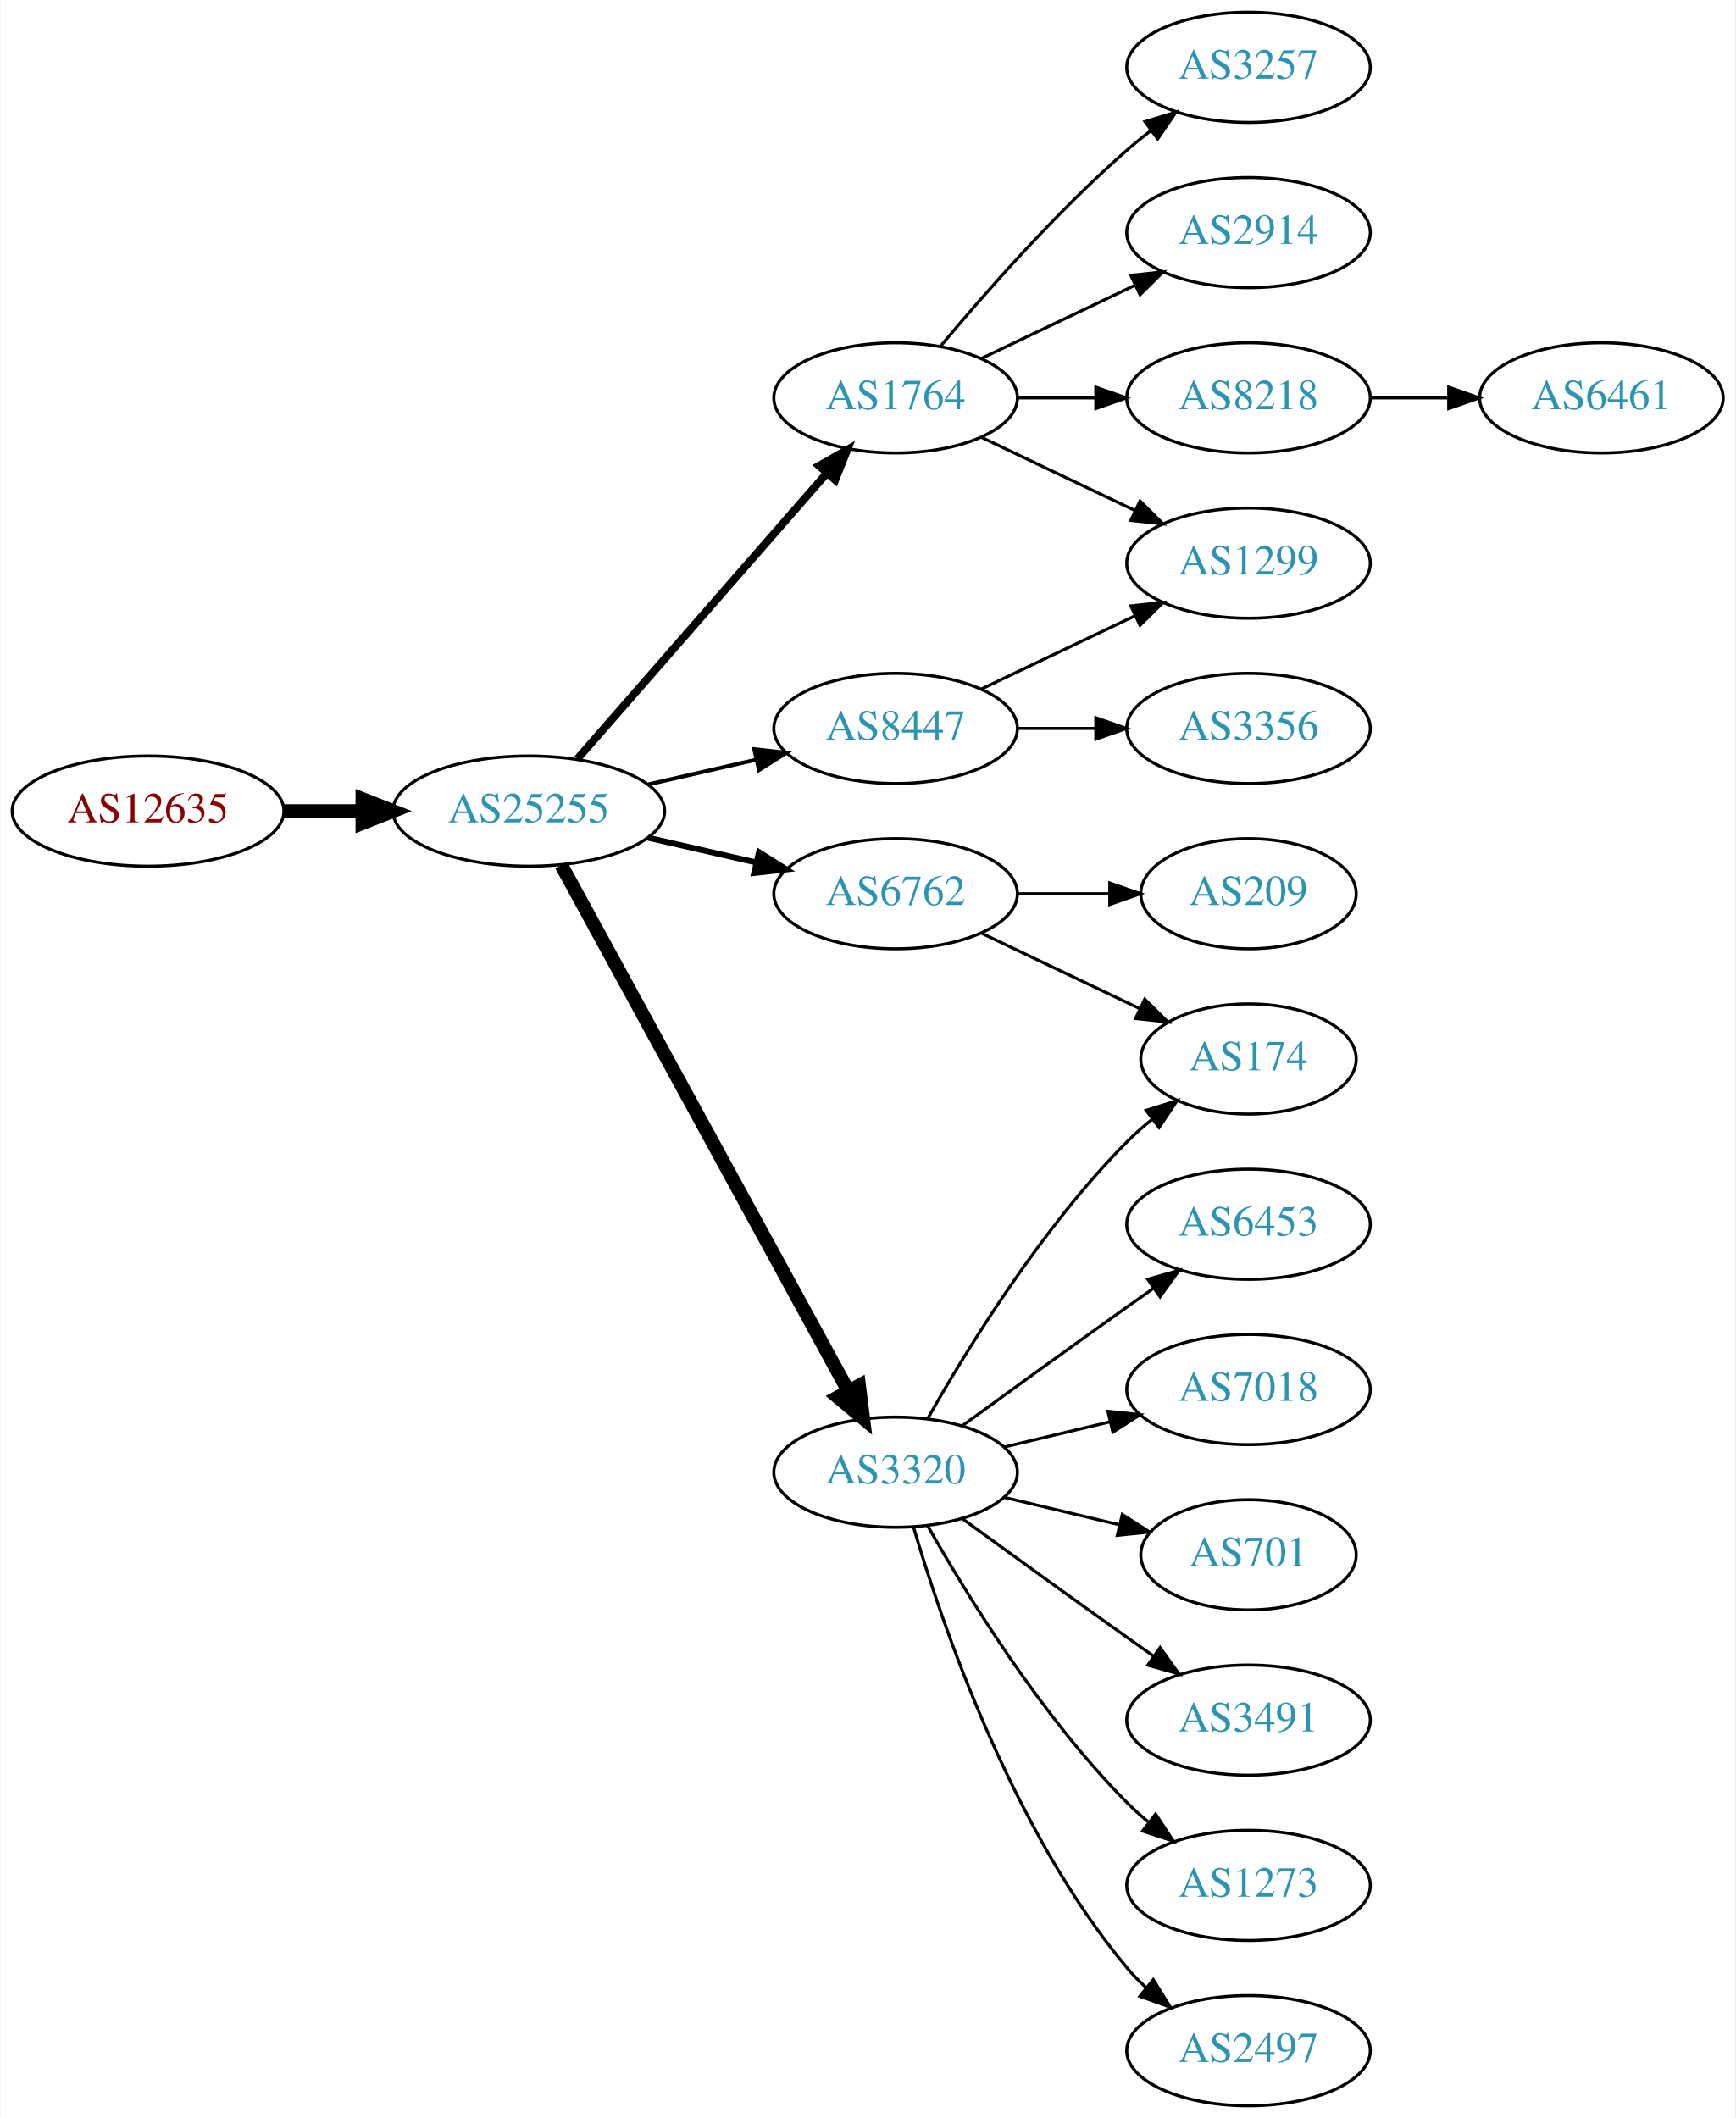
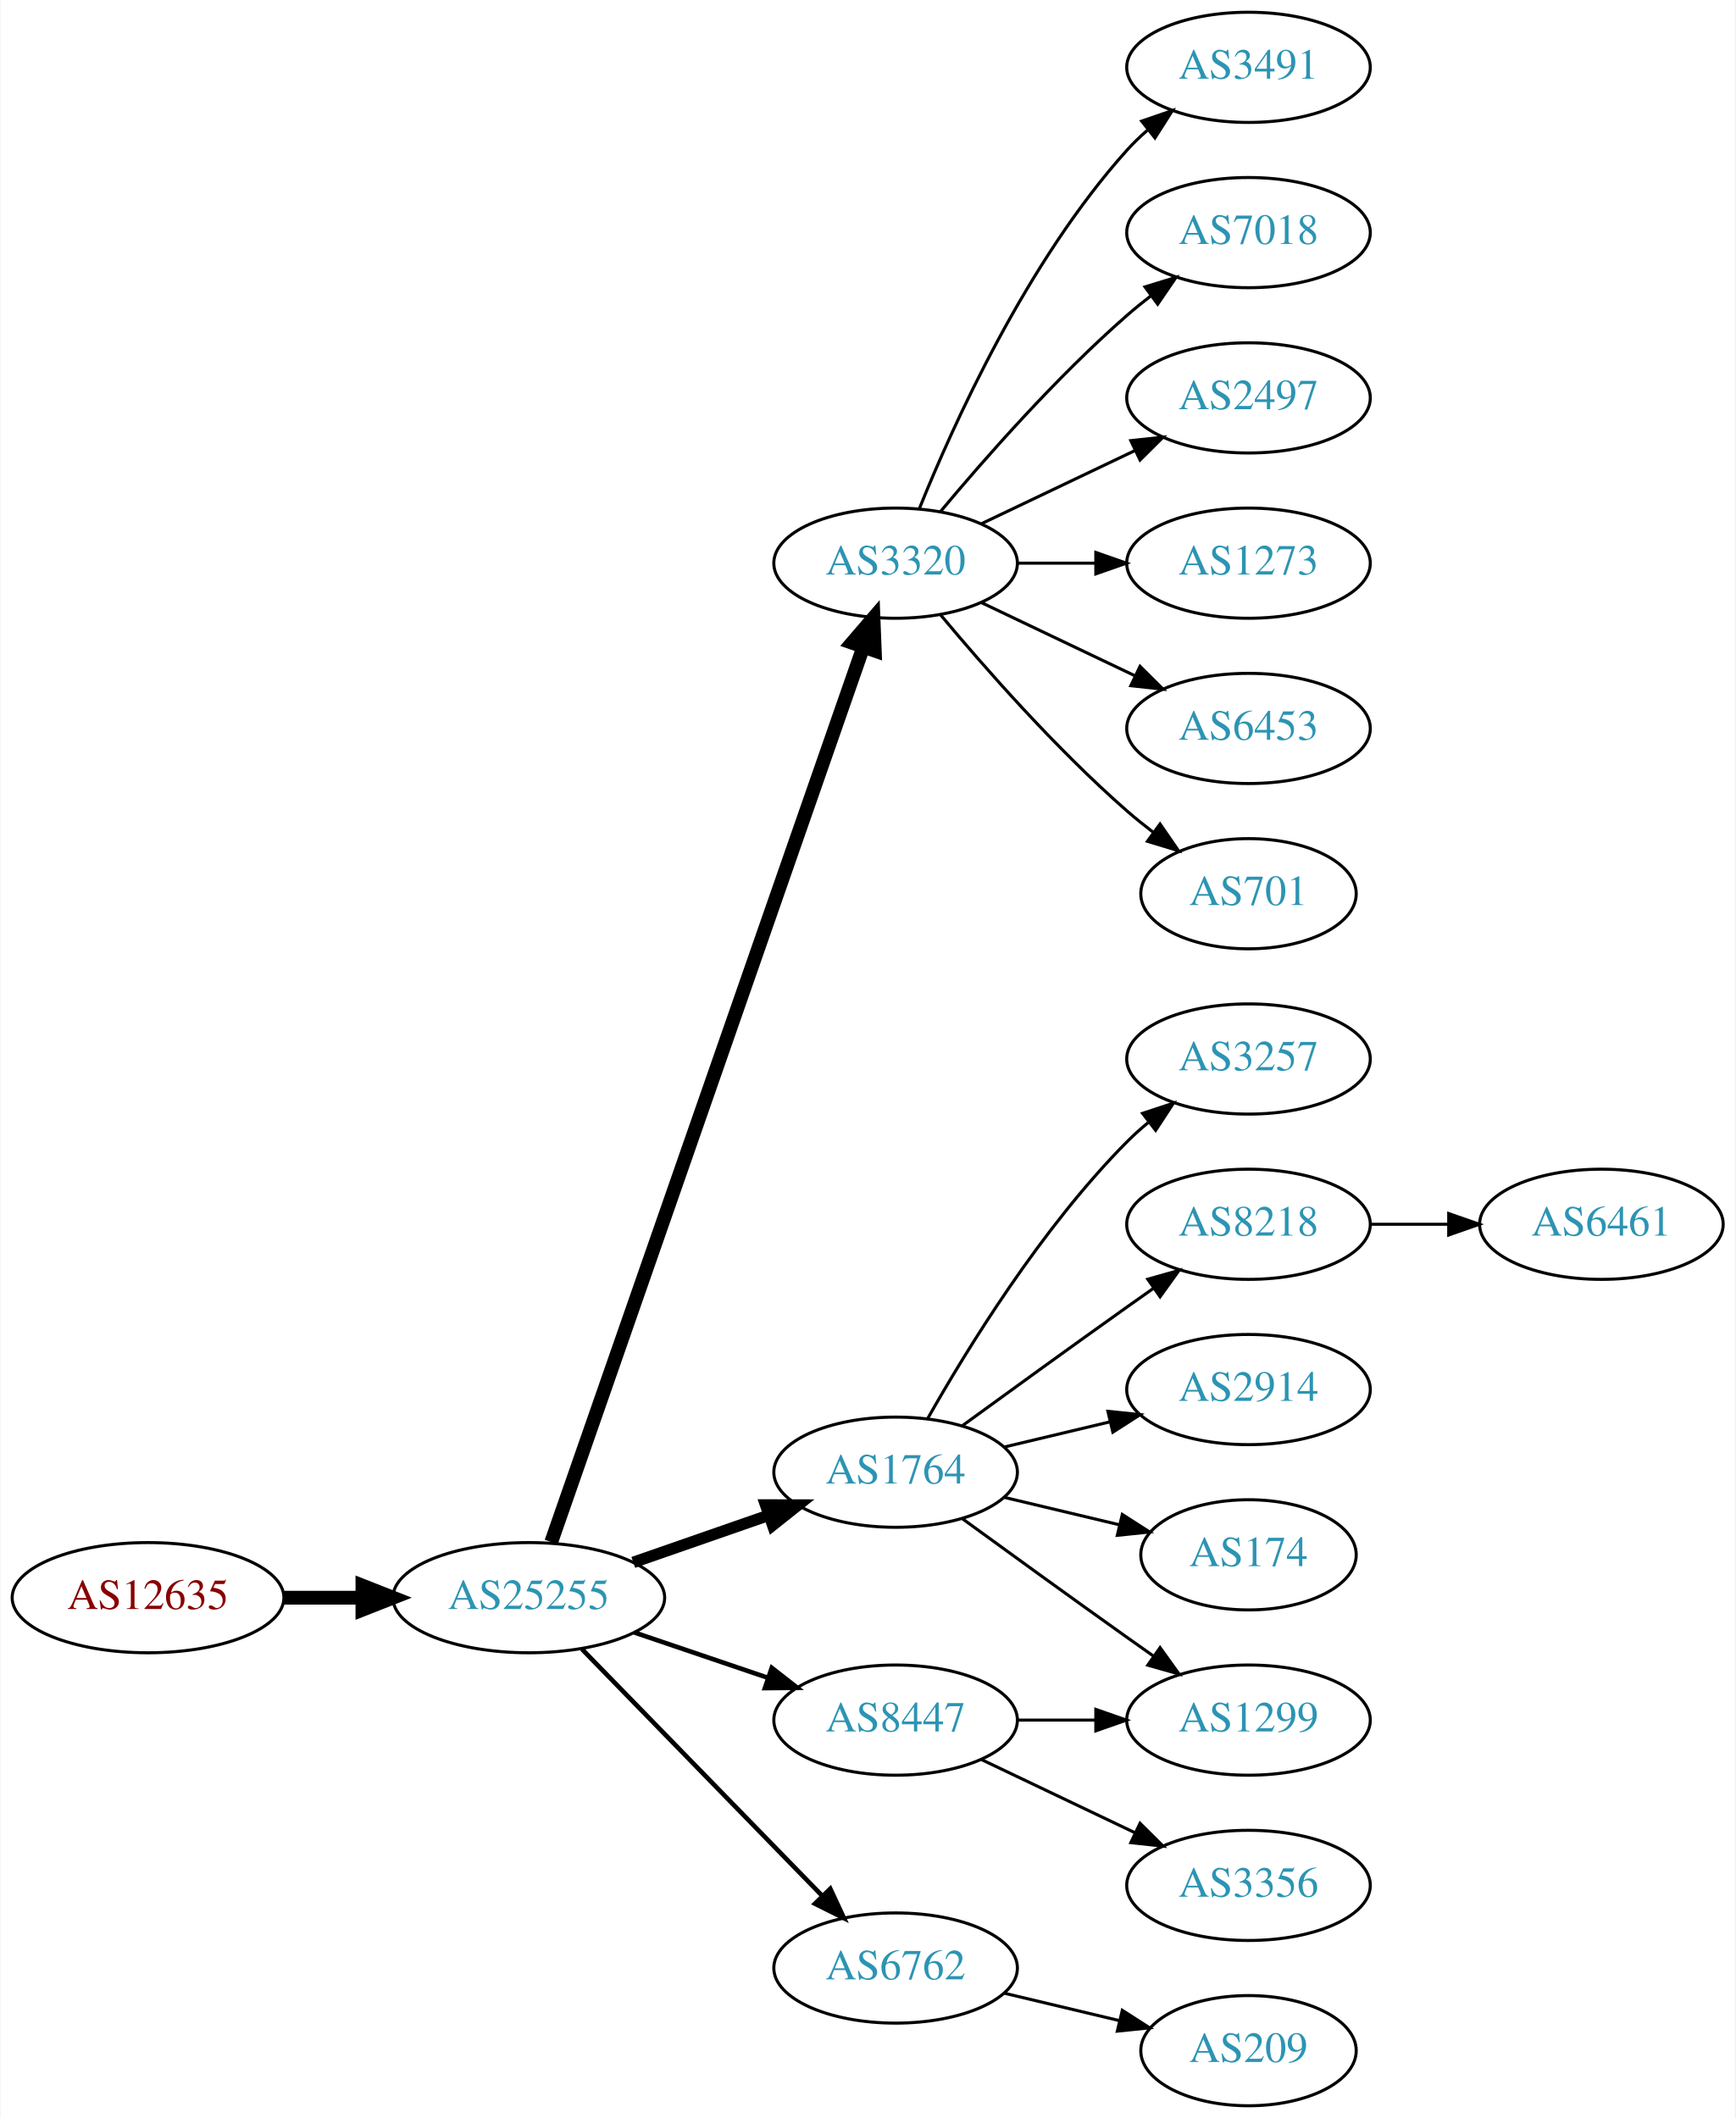
<svg xmlns="http://www.w3.org/2000/svg" xmlns:xlink="http://www.w3.org/1999/xlink" width="567pt" height="692pt" viewBox="0.00 0.00 566.66 692.00">
  <g id="graph0" class="graph" transform="scale(1 1) rotate(0) translate(4 688)">
    <polygon fill="white" stroke="none" points="-4,4 -4,-688 562.663,-688 562.663,4 -4,4" />
    <g id="node1" class="node">
      <g id="a_node1">
        <a xlink:href="/asn/12635" xlink:title="AS12635 ~ Vienna [AT]">
-           <ellipse fill="#ffffff" stroke="black" cx="44.196" cy="-423" rx="44.393" ry="18" />
-           <text text-anchor="middle" x="44.196" y="-419.3" font-family="Times,serif" font-size="14.00" fill="#880000">AS12635</text>
+           <ellipse fill="#ffffff" stroke="black" cx="44.196" cy="-166" rx="44.393" ry="18" />
+           <text text-anchor="middle" x="44.196" y="-162.3" font-family="Times,serif" font-size="14.00" fill="#880000">AS12635</text>
        </a>
      </g>
    </g>
    <g id="node2" class="node">
      <g id="a_node2">
        <a xlink:href="/asn/25255" xlink:title="AS25255 ~ ==&gt; TELE2 AUSTRIA &lt;== [AT]">
-           <ellipse fill="#ffffff" stroke="black" cx="168.588" cy="-423" rx="44.393" ry="18" />
-           <text text-anchor="middle" x="168.588" y="-419.3" font-family="Times,serif" font-size="14.00" fill="#2c94b3">AS25255</text>
+           <ellipse fill="#ffffff" stroke="black" cx="168.588" cy="-166" rx="44.393" ry="18" />
+           <text text-anchor="middle" x="168.588" y="-162.3" font-family="Times,serif" font-size="14.00" fill="#2c94b3">AS25255</text>
        </a>
      </g>
    </g>
    <g id="edge1" class="edge">
-       <path fill="none" stroke="black" stroke-width="4.5" d="M88.692,-423C96.898,-423 105.569,-423 114.041,-423" />
-       <polygon fill="black" stroke="black" stroke-width="4.5" points="114.233,-426.938 124.233,-423 114.233,-419.063 114.233,-426.938" />
+       <path fill="none" stroke="black" stroke-width="4.5" d="M88.692,-166C96.898,-166 105.569,-166 114.041,-166" />
+       <polygon fill="black" stroke="black" stroke-width="4.5" points="114.233,-169.938 124.233,-166 114.233,-162.063 114.233,-169.938" />
    </g>
    <g id="node3" class="node">
      <g id="a_node3">
-         <a xlink:href="/asn/1764" xlink:title="AS1764 ~ NEXTLAYER-AS [AT]">
-           <ellipse fill="#ffffff" stroke="black" cx="288.431" cy="-558" rx="39.794" ry="18" />
-           <text text-anchor="middle" x="288.431" y="-554.3" font-family="Times,serif" font-size="14.00" fill="#2c94b3">AS1764</text>
+         <a xlink:href="/asn/3320" xlink:title="AS3320 ~ DTAG [DE]">
+           <ellipse fill="#ffffff" stroke="black" cx="288.431" cy="-504" rx="39.794" ry="18" />
+           <text text-anchor="middle" x="288.431" y="-500.3" font-family="Times,serif" font-size="14.00" fill="#2c94b3">AS3320</text>
        </a>
      </g>
    </g>
    <g id="edge2" class="edge">
-       <path fill="none" stroke="black" stroke-width="2.571" d="M184.513,-440.098C205.056,-463.631 242.175,-506.155 265.771,-533.187" />
-       <polygon fill="black" stroke="black" stroke-width="2.571" points="263.414,-535.809 272.627,-541.041 268.688,-531.206 263.414,-535.809" />
+       <path fill="none" stroke="black" stroke-width="4.5" d="M175.924,-184.172C195.392,-240.01 254.428,-409.34 277.777,-476.311" />
+       <polygon fill="black" stroke="black" stroke-width="4.5" points="274.197,-478.002 281.207,-486.148 281.633,-475.409 274.197,-478.002" />
    </g>
    <g id="node4" class="node">
      <g id="a_node4">
-         <a xlink:href="/asn/6762" xlink:title="AS6762 ~ TELECOM ITALIA SPARKLE S.p.A. [IT]">
-           <ellipse fill="#ffffff" stroke="black" cx="288.431" cy="-396" rx="39.794" ry="18" />
-           <text text-anchor="middle" x="288.431" y="-392.3" font-family="Times,serif" font-size="14.00" fill="#2c94b3">AS6762</text>
+         <a xlink:href="/asn/1764" xlink:title="AS1764 ~ NEXTLAYER-AS [AT]">
+           <ellipse fill="#ffffff" stroke="black" cx="288.431" cy="-207" rx="39.794" ry="18" />
+           <text text-anchor="middle" x="288.431" y="-203.3" font-family="Times,serif" font-size="14.00" fill="#2c94b3">AS1764</text>
        </a>
      </g>
    </g>
    <g id="edge3" class="edge">
-       <path fill="none" stroke="black" stroke-width="1.929" d="M207.523,-414.308C218.764,-411.733 231.176,-408.889 242.799,-406.226" />
-       <polygon fill="black" stroke="black" stroke-width="1.929" points="243.795,-409.588 252.761,-403.943 242.232,-402.765 243.795,-409.588" />
+       <path fill="none" stroke="black" stroke-width="3.75" d="M202.728,-177.53C216.445,-182.302 232.484,-187.883 246.894,-192.896" />
+       <polygon fill="black" stroke="black" stroke-width="3.75" points="245.966,-196.279 256.56,-196.26 248.266,-189.668 245.966,-196.279" />
    </g>
    <g id="node5" class="node">
      <g id="a_node5">
-         <a xlink:href="/asn/3320" xlink:title="AS3320 ~ DTAG [DE]">
-           <ellipse fill="#ffffff" stroke="black" cx="288.431" cy="-207" rx="39.794" ry="18" />
-           <text text-anchor="middle" x="288.431" y="-203.3" font-family="Times,serif" font-size="14.00" fill="#2c94b3">AS3320</text>
+         <a xlink:href="/asn/8447" xlink:title="AS8447 ~ A1 Telekom Austria AG [AT]">
+           <ellipse fill="#ffffff" stroke="black" cx="288.431" cy="-126" rx="39.794" ry="18" />
+           <text text-anchor="middle" x="288.431" y="-122.3" font-family="Times,serif" font-size="14.00" fill="#2c94b3">AS8447</text>
        </a>
      </g>
    </g>
    <g id="edge4" class="edge">
-       <path fill="none" stroke="black" stroke-width="4.5" d="M179.232,-405.324C199.913,-367.416 248.626,-278.127 273.005,-233.441" />
-       <polygon fill="black" stroke="black" stroke-width="4.5" points="276.486,-235.282 277.819,-224.617 269.573,-231.51 276.486,-235.282" />
+       <path fill="none" stroke="black" stroke-width="1.5" d="M203.042,-154.645C216.643,-150.028 232.485,-144.651 246.746,-139.81" />
+       <polygon fill="black" stroke="black" stroke-width="1.5" points="247.975,-143.089 256.32,-136.56 245.725,-136.46 247.975,-143.089" />
    </g>
    <g id="node6" class="node">
      <g id="a_node6">
-         <a xlink:href="/asn/8447" xlink:title="AS8447 ~ A1 Telekom Austria AG [AT]">
-           <ellipse fill="#ffffff" stroke="black" cx="288.431" cy="-450" rx="39.794" ry="18" />
-           <text text-anchor="middle" x="288.431" y="-446.3" font-family="Times,serif" font-size="14.00" fill="#2c94b3">AS8447</text>
+         <a xlink:href="/asn/6762" xlink:title="AS6762 ~ TELECOM ITALIA SPARKLE S.p.A. [IT]">
+           <ellipse fill="#ffffff" stroke="black" cx="288.431" cy="-45" rx="39.794" ry="18" />
+           <text text-anchor="middle" x="288.431" y="-41.3" font-family="Times,serif" font-size="14.00" fill="#2c94b3">AS6762</text>
        </a>
      </g>
    </g>
    <g id="edge5" class="edge">
-       <path fill="none" stroke="black" stroke-width="1.286" d="M207.523,-431.692C218.764,-434.267 231.176,-437.111 242.799,-439.774" />
-       <polygon fill="black" stroke="black" stroke-width="1.286" points="242.232,-443.235 252.761,-442.057 243.795,-436.412 242.232,-443.235" />
+       <path fill="none" stroke="black" stroke-width="1.5" d="M185.974,-149.175C206.403,-128.198 241.441,-92.222 264.521,-68.523" />
+       <polygon fill="black" stroke="black" stroke-width="1.5" points="267.091,-70.901 271.561,-61.295 262.077,-66.017 267.091,-70.901" />
    </g>
    <g id="node7" class="node">
      <g id="a_node7">
-         <a xlink:href="/asn/2914" xlink:title="AS2914 ~ NTT America, Inc. [US]">
-           <ellipse fill="#ffffff" stroke="black" cx="403.724" cy="-612" rx="39.794" ry="18" />
-           <text text-anchor="middle" x="403.724" y="-608.3" font-family="Times,serif" font-size="14.00" fill="#2c94b3">AS2914</text>
+         <a xlink:href="/asn/3491" xlink:title="AS3491 ~ PCCW Global, Inc. [US]">
+           <ellipse fill="#ffffff" stroke="black" cx="403.724" cy="-666" rx="39.794" ry="18" />
+           <text text-anchor="middle" x="403.724" y="-662.3" font-family="Times,serif" font-size="14.00" fill="#2c94b3">AS3491</text>
        </a>
      </g>
    </g>
    <g id="edge6" class="edge">
-       <path fill="none" stroke="black" d="M316.567,-570.934C331.561,-578.081 350.382,-587.052 366.605,-594.785" />
-       <polygon fill="black" stroke="black" points="365.276,-598.028 375.809,-599.171 368.288,-591.709 365.276,-598.028" />
+       <path fill="none" stroke="black" d="M296.179,-521.787C307.23,-549.243 331.283,-602.578 364.077,-639 366.08,-641.224 368.298,-643.363 370.631,-645.397" />
+       <polygon fill="black" stroke="black" points="368.829,-648.433 378.85,-651.873 373.161,-642.935 368.829,-648.433" />
    </g>
    <g id="node8" class="node">
      <g id="a_node8">
-         <a xlink:href="/asn/8218" xlink:title="AS8218 ~ legacy Neotelecoms [FR]">
-           <ellipse fill="#ffffff" stroke="black" cx="403.724" cy="-558" rx="39.794" ry="18" />
-           <text text-anchor="middle" x="403.724" y="-554.3" font-family="Times,serif" font-size="14.00" fill="#2c94b3">AS8218</text>
+         <a xlink:href="/asn/7018" xlink:title="AS7018 ~ AT&amp;T Services, Inc. [US]">
+           <ellipse fill="#ffffff" stroke="black" cx="403.724" cy="-612" rx="39.794" ry="18" />
+           <text text-anchor="middle" x="403.724" y="-608.3" font-family="Times,serif" font-size="14.00" fill="#2c94b3">AS7018</text>
        </a>
      </g>
    </g>
    <g id="edge7" class="edge">
-       <path fill="none" stroke="black" d="M328.103,-558C336.306,-558 345.07,-558 353.602,-558" />
-       <polygon fill="black" stroke="black" points="353.841,-561.5 363.841,-558 353.841,-554.5 353.841,-561.5" />
+       <path fill="none" stroke="black" d="M303.061,-520.817C317.343,-537.929 340.89,-564.745 364.077,-585 366.543,-587.154 369.182,-589.294 371.879,-591.372" />
+       <polygon fill="black" stroke="black" points="369.904,-594.264 380.033,-597.37 374.052,-588.625 369.904,-594.264" />
    </g>
    <g id="node9" class="node">
      <g id="a_node9">
-         <a xlink:href="/asn/1299" xlink:title="AS1299 ~ Telia Carrier [EU]">
-           <ellipse fill="#ffffff" stroke="black" cx="403.724" cy="-504" rx="39.794" ry="18" />
-           <text text-anchor="middle" x="403.724" y="-500.3" font-family="Times,serif" font-size="14.00" fill="#2c94b3">AS1299</text>
+         <a xlink:href="/asn/2497" xlink:title="AS2497 ~ Internet Initiative Japan Inc. [JP]">
+           <ellipse fill="#ffffff" stroke="black" cx="403.724" cy="-558" rx="39.794" ry="18" />
+           <text text-anchor="middle" x="403.724" y="-554.3" font-family="Times,serif" font-size="14.00" fill="#2c94b3">AS2497</text>
        </a>
      </g>
    </g>
    <g id="edge8" class="edge">
-       <path fill="none" stroke="black" d="M316.567,-545.066C331.561,-537.919 350.382,-528.948 366.605,-521.215" />
-       <polygon fill="black" stroke="black" points="368.288,-524.291 375.809,-516.829 365.276,-517.972 368.288,-524.291" />
+       <path fill="none" stroke="black" d="M316.567,-516.934C331.561,-524.081 350.382,-533.052 366.605,-540.785" />
+       <polygon fill="black" stroke="black" points="365.276,-544.028 375.809,-545.171 368.288,-537.709 365.276,-544.028" />
    </g>
    <g id="node10" class="node">
      <g id="a_node10">
-         <a xlink:href="/asn/3257" xlink:title="AS3257 ~ GTT [DE]">
-           <ellipse fill="#ffffff" stroke="black" cx="403.724" cy="-666" rx="39.794" ry="18" />
-           <text text-anchor="middle" x="403.724" y="-662.3" font-family="Times,serif" font-size="14.00" fill="#2c94b3">AS3257</text>
+         <a xlink:href="/asn/1273" xlink:title="AS1273 ~ Vodafone Group PLC [EU]">
+           <ellipse fill="#ffffff" stroke="black" cx="403.724" cy="-504" rx="39.794" ry="18" />
+           <text text-anchor="middle" x="403.724" y="-500.3" font-family="Times,serif" font-size="14.00" fill="#2c94b3">AS1273</text>
        </a>
      </g>
    </g>
    <g id="edge9" class="edge">
-       <path fill="none" stroke="black" d="M303.061,-574.817C317.343,-591.929 340.89,-618.745 364.077,-639 366.543,-641.154 369.182,-643.294 371.879,-645.372" />
-       <polygon fill="black" stroke="black" points="369.904,-648.264 380.033,-651.37 374.052,-642.625 369.904,-648.264" />
+       <path fill="none" stroke="black" d="M328.103,-504C336.306,-504 345.07,-504 353.602,-504" />
+       <polygon fill="black" stroke="black" points="353.841,-507.5 363.841,-504 353.841,-500.5 353.841,-507.5" />
+     </g>
+     <g id="node11" class="node">
+       <g id="a_node11">
+         <a xlink:href="/asn/6453" xlink:title="AS6453 ~ TATA COMMUNICATIONS (AMERICA) INC [US]">
+           <ellipse fill="#ffffff" stroke="black" cx="403.724" cy="-450" rx="39.794" ry="18" />
+           <text text-anchor="middle" x="403.724" y="-446.3" font-family="Times,serif" font-size="14.00" fill="#2c94b3">AS6453</text>
+         </a>
+       </g>
+     </g>
+     <g id="edge10" class="edge">
+       <path fill="none" stroke="black" d="M316.567,-491.066C331.561,-483.919 350.382,-474.948 366.605,-467.215" />
+       <polygon fill="black" stroke="black" points="368.288,-470.291 375.809,-462.829 365.276,-463.972 368.288,-470.291" />
    </g>
    <g id="node12" class="node">
      <g id="a_node12">
-         <a xlink:href="/asn/174" xlink:title="AS174 ~ Cogent Communications [US]">
-           <ellipse fill="#ffffff" stroke="black" cx="403.724" cy="-342" rx="35.194" ry="18" />
-           <text text-anchor="middle" x="403.724" y="-338.3" font-family="Times,serif" font-size="14.00" fill="#2c94b3">AS174</text>
+         <a xlink:href="/asn/701" xlink:title="AS701 ~ UUNET [US]">
+           <ellipse fill="#ffffff" stroke="black" cx="403.724" cy="-396" rx="35.194" ry="18" />
+           <text text-anchor="middle" x="403.724" y="-392.3" font-family="Times,serif" font-size="14.00" fill="#2c94b3">AS701</text>
        </a>
      </g>
    </g>
    <g id="edge11" class="edge">
-       <path fill="none" stroke="black" d="M316.567,-383.066C331.999,-375.71 351.485,-366.423 368.02,-358.541" />
-       <polygon fill="black" stroke="black" points="369.84,-361.551 377.361,-354.089 366.828,-355.232 369.84,-361.551" />
+       <path fill="none" stroke="black" d="M303.061,-487.183C317.343,-470.071 340.89,-443.255 364.077,-423 366.747,-420.668 369.62,-418.352 372.55,-416.114" />
+       <polygon fill="black" stroke="black" points="374.828,-418.784 380.841,-410.061 370.701,-413.13 374.828,-418.784" />
    </g>
    <g id="node13" class="node">
      <g id="a_node13">
-         <a xlink:href="/asn/209" xlink:title="AS209 ~ CenturyLink Communications, LLC [US]">
-           <ellipse fill="#ffffff" stroke="black" cx="403.724" cy="-396" rx="35.194" ry="18" />
-           <text text-anchor="middle" x="403.724" y="-392.3" font-family="Times,serif" font-size="14.00" fill="#2c94b3">AS209</text>
+         <a xlink:href="/asn/3257" xlink:title="AS3257 ~ GTT [DE]">
+           <ellipse fill="#ffffff" stroke="black" cx="403.724" cy="-342" rx="39.794" ry="18" />
+           <text text-anchor="middle" x="403.724" y="-338.3" font-family="Times,serif" font-size="14.00" fill="#2c94b3">AS3257</text>
        </a>
      </g>
    </g>
    <g id="edge12" class="edge">
-       <path fill="none" stroke="black" d="M328.103,-396C337.808,-396 348.299,-396 358.262,-396" />
-       <polygon fill="black" stroke="black" points="358.398,-399.5 368.398,-396 358.398,-392.5 358.398,-399.5" />
-     </g>
-     <g id="edge16" class="edge">
-       <path fill="none" stroke="black" d="M298.891,-224.49C311.672,-247.096 336.105,-286.886 364.077,-315 366.578,-317.513 369.338,-319.949 372.199,-322.261" />
-       <polygon fill="black" stroke="black" points="370.298,-325.21 380.396,-328.413 374.5,-319.611 370.298,-325.21" />
+       <path fill="none" stroke="black" d="M298.891,-224.49C311.672,-247.096 336.105,-286.886 364.077,-315 366.188,-317.121 368.484,-319.188 370.87,-321.171" />
+       <polygon fill="black" stroke="black" points="369.122,-324.242 379.185,-327.556 373.385,-318.69 369.122,-324.242" />
    </g>
    <g id="node14" class="node">
      <g id="a_node14">
-         <a xlink:href="/asn/7018" xlink:title="AS7018 ~ AT&amp;T Services, Inc. [US]">
+         <a xlink:href="/asn/8218" xlink:title="AS8218 ~ legacy Neotelecoms [FR]">
+           <ellipse fill="#ffffff" stroke="black" cx="403.724" cy="-288" rx="39.794" ry="18" />
+           <text text-anchor="middle" x="403.724" y="-284.3" font-family="Times,serif" font-size="14.00" fill="#2c94b3">AS8218</text>
+         </a>
+       </g>
+     </g>
+     <g id="edge13" class="edge">
+       <path fill="none" stroke="black" d="M310.279,-222.222C325.213,-233.091 345.827,-248.025 364.077,-261 366.898,-263.005 369.841,-265.085 372.789,-267.159" />
+       <polygon fill="black" stroke="black" points="370.816,-270.05 381.013,-272.926 374.835,-264.319 370.816,-270.05" />
+     </g>
+     <g id="node15" class="node">
+       <g id="a_node15">
+         <a xlink:href="/asn/1299" xlink:title="AS1299 ~ Telia Carrier [EU]">
+           <ellipse fill="#ffffff" stroke="black" cx="403.724" cy="-126" rx="39.794" ry="18" />
+           <text text-anchor="middle" x="403.724" y="-122.3" font-family="Times,serif" font-size="14.00" fill="#2c94b3">AS1299</text>
+         </a>
+       </g>
+     </g>
+     <g id="edge14" class="edge">
+       <path fill="none" stroke="black" d="M310.279,-191.778C325.213,-180.909 345.827,-165.975 364.077,-153 366.898,-150.995 369.841,-148.915 372.789,-146.841" />
+       <polygon fill="black" stroke="black" points="374.835,-149.681 381.013,-141.074 370.816,-143.95 374.835,-149.681" />
+     </g>
+     <g id="node16" class="node">
+       <g id="a_node16">
+         <a xlink:href="/asn/2914" xlink:title="AS2914 ~ NTT America, Inc. [US]">
          <ellipse fill="#ffffff" stroke="black" cx="403.724" cy="-234" rx="39.794" ry="18" />
-           <text text-anchor="middle" x="403.724" y="-230.3" font-family="Times,serif" font-size="14.00" fill="#2c94b3">AS7018</text>
-         </a>
-       </g>
-     </g>
-     <g id="edge13" class="edge">
+           <text text-anchor="middle" x="403.724" y="-230.3" font-family="Times,serif" font-size="14.00" fill="#2c94b3">AS2914</text>
+         </a>
+       </g>
+     </g>
+     <g id="edge15" class="edge">
      <path fill="none" stroke="black" d="M324.038,-215.248C334.909,-217.838 347.064,-220.735 358.506,-223.462" />
      <polygon fill="black" stroke="black" points="357.789,-226.889 368.328,-225.803 359.412,-220.08 357.789,-226.889" />
    </g>
-     <g id="node15" class="node">
-       <g id="a_node15">
-         <a xlink:href="/asn/701" xlink:title="AS701 ~ UUNET [US]">
+     <g id="node17" class="node">
+       <g id="a_node17">
+         <a xlink:href="/asn/174" xlink:title="AS174 ~ Cogent Communications [US]">
          <ellipse fill="#ffffff" stroke="black" cx="403.724" cy="-180" rx="35.194" ry="18" />
-           <text text-anchor="middle" x="403.724" y="-176.3" font-family="Times,serif" font-size="14.00" fill="#2c94b3">AS701</text>
-         </a>
-       </g>
-     </g>
-     <g id="edge14" class="edge">
+           <text text-anchor="middle" x="403.724" y="-176.3" font-family="Times,serif" font-size="14.00" fill="#2c94b3">AS174</text>
+         </a>
+       </g>
+     </g>
+     <g id="edge16" class="edge">
      <path fill="none" stroke="black" d="M324.038,-198.752C335.833,-195.942 349.137,-192.771 361.405,-189.847" />
      <polygon fill="black" stroke="black" points="362.494,-193.186 371.41,-187.463 360.871,-186.376 362.494,-193.186" />
    </g>
-     <g id="node16" class="node">
-       <g id="a_node16">
-         <a xlink:href="/asn/3491" xlink:title="AS3491 ~ PCCW Global, Inc. [US]">
-           <ellipse fill="#ffffff" stroke="black" cx="403.724" cy="-126" rx="39.794" ry="18" />
-           <text text-anchor="middle" x="403.724" y="-122.3" font-family="Times,serif" font-size="14.00" fill="#2c94b3">AS3491</text>
-         </a>
-       </g>
-     </g>
-     <g id="edge15" class="edge">
-       <path fill="none" stroke="black" d="M310.279,-191.778C325.213,-180.909 345.827,-165.975 364.077,-153 366.898,-150.995 369.841,-148.915 372.789,-146.841" />
-       <polygon fill="black" stroke="black" points="374.835,-149.681 381.013,-141.074 370.816,-143.95 374.835,-149.681" />
-     </g>
-     <g id="node17" class="node">
-       <g id="a_node17">
-         <a xlink:href="/asn/1273" xlink:title="AS1273 ~ Vodafone Group PLC [EU]">
-           <ellipse fill="#ffffff" stroke="black" cx="403.724" cy="-72" rx="39.794" ry="18" />
-           <text text-anchor="middle" x="403.724" y="-68.3" font-family="Times,serif" font-size="14.00" fill="#2c94b3">AS1273</text>
-         </a>
-       </g>
-     </g>
-     <g id="edge17" class="edge">
-       <path fill="none" stroke="black" d="M298.891,-189.51C311.672,-166.904 336.105,-127.114 364.077,-99 366.188,-96.879 368.484,-94.812 370.87,-92.829" />
-       <polygon fill="black" stroke="black" points="373.385,-95.31 379.185,-86.444 369.122,-89.758 373.385,-95.31" />
+     <g id="edge18" class="edge">
+       <path fill="none" stroke="black" d="M328.103,-126C336.306,-126 345.07,-126 353.602,-126" />
+       <polygon fill="black" stroke="black" points="353.841,-129.5 363.841,-126 353.841,-122.5 353.841,-129.5" />
    </g>
    <g id="node18" class="node">
      <g id="a_node18">
-         <a xlink:href="/asn/2497" xlink:title="AS2497 ~ Internet Initiative Japan Inc. [JP]">
-           <ellipse fill="#ffffff" stroke="black" cx="403.724" cy="-18" rx="39.794" ry="18" />
-           <text text-anchor="middle" x="403.724" y="-14.3" font-family="Times,serif" font-size="14.00" fill="#2c94b3">AS2497</text>
-         </a>
-       </g>
-     </g>
-     <g id="edge18" class="edge">
-       <path fill="none" stroke="black" d="M294.305,-188.998C303.619,-157.156 326.435,-90.019 364.077,-45 365.948,-42.763 368.046,-40.626 370.272,-38.604" />
-       <polygon fill="black" stroke="black" points="372.619,-41.208 378.191,-32.196 368.216,-35.766 372.619,-41.208" />
+         <a xlink:href="/asn/3356" xlink:title="AS3356 ~ Level 3 Parent, LLC [US]">
+           <ellipse fill="#ffffff" stroke="black" cx="403.724" cy="-72" rx="39.794" ry="18" />
+           <text text-anchor="middle" x="403.724" y="-68.3" font-family="Times,serif" font-size="14.00" fill="#2c94b3">AS3356</text>
+         </a>
+       </g>
+     </g>
+     <g id="edge17" class="edge">
+       <path fill="none" stroke="black" d="M316.567,-113.066C331.561,-105.919 350.382,-96.948 366.605,-89.215" />
+       <polygon fill="black" stroke="black" points="368.288,-92.291 375.809,-84.829 365.276,-85.972 368.288,-92.291" />
+     </g>
+     <g id="node20" class="node">
+       <g id="a_node20">
+         <a xlink:href="/asn/209" xlink:title="AS209 ~ CenturyLink Communications, LLC [US]">
+           <ellipse fill="#ffffff" stroke="black" cx="403.724" cy="-18" rx="35.194" ry="18" />
+           <text text-anchor="middle" x="403.724" y="-14.3" font-family="Times,serif" font-size="14.00" fill="#2c94b3">AS209</text>
+         </a>
+       </g>
+     </g>
+     <g id="edge20" class="edge">
+       <path fill="none" stroke="black" d="M324.038,-36.752C335.833,-33.941 349.137,-30.771 361.405,-27.847" />
+       <polygon fill="black" stroke="black" points="362.494,-31.186 371.41,-25.463 360.871,-24.377 362.494,-31.186" />
    </g>
    <g id="node19" class="node">
      <g id="a_node19">
-         <a xlink:href="/asn/6453" xlink:title="AS6453 ~ TATA COMMUNICATIONS (AMERICA) INC [US]">
-           <ellipse fill="#ffffff" stroke="black" cx="403.724" cy="-288" rx="39.794" ry="18" />
-           <text text-anchor="middle" x="403.724" y="-284.3" font-family="Times,serif" font-size="14.00" fill="#2c94b3">AS6453</text>
+         <a xlink:href="/asn/6461" xlink:title="AS6461 ~ Zayo Bandwidth [US]">
+           <ellipse fill="#ffffff" stroke="black" cx="519.017" cy="-288" rx="39.794" ry="18" />
+           <text text-anchor="middle" x="519.017" y="-284.3" font-family="Times,serif" font-size="14.00" fill="#2c94b3">AS6461</text>
        </a>
      </g>
    </g>
    <g id="edge19" class="edge">
-       <path fill="none" stroke="black" d="M310.279,-222.222C325.213,-233.091 345.827,-248.025 364.077,-261 366.898,-263.005 369.841,-265.085 372.789,-267.159" />
-       <polygon fill="black" stroke="black" points="370.816,-270.05 381.013,-272.926 374.835,-264.319 370.816,-270.05" />
-     </g>
-     <g id="edge20" class="edge">
-       <path fill="none" stroke="black" d="M316.567,-462.934C331.561,-470.081 350.382,-479.052 366.605,-486.785" />
-       <polygon fill="black" stroke="black" points="365.276,-490.028 375.809,-491.171 368.288,-483.709 365.276,-490.028" />
-     </g>
-     <g id="node20" class="node">
-       <g id="a_node20">
-         <a xlink:href="/asn/3356" xlink:title="AS3356 ~ Level 3 Parent, LLC [US]">
-           <ellipse fill="#ffffff" stroke="black" cx="403.724" cy="-450" rx="39.794" ry="18" />
-           <text text-anchor="middle" x="403.724" y="-446.3" font-family="Times,serif" font-size="14.00" fill="#2c94b3">AS3356</text>
-         </a>
-       </g>
-     </g>
-     <g id="edge21" class="edge">
-       <path fill="none" stroke="black" d="M328.103,-450C336.306,-450 345.07,-450 353.602,-450" />
-       <polygon fill="black" stroke="black" points="353.841,-453.5 363.841,-450 353.841,-446.5 353.841,-453.5" />
-     </g>
-     <g id="node11" class="node">
-       <g id="a_node11">
-         <a xlink:href="/asn/6461" xlink:title="AS6461 ~ Zayo Bandwidth [US]">
-           <ellipse fill="#ffffff" stroke="black" cx="519.017" cy="-558" rx="39.794" ry="18" />
-           <text text-anchor="middle" x="519.017" y="-554.3" font-family="Times,serif" font-size="14.00" fill="#2c94b3">AS6461</text>
-         </a>
-       </g>
-     </g>
-     <g id="edge10" class="edge">
-       <path fill="none" stroke="black" d="M443.396,-558C451.599,-558 460.363,-558 468.895,-558" />
-       <polygon fill="black" stroke="black" points="469.134,-561.5 479.134,-558 469.134,-554.5 469.134,-561.5" />
+       <path fill="none" stroke="black" d="M443.396,-288C451.599,-288 460.363,-288 468.895,-288" />
+       <polygon fill="black" stroke="black" points="469.134,-291.5 479.134,-288 469.134,-284.5 469.134,-291.5" />
    </g>
  </g>
</svg>
